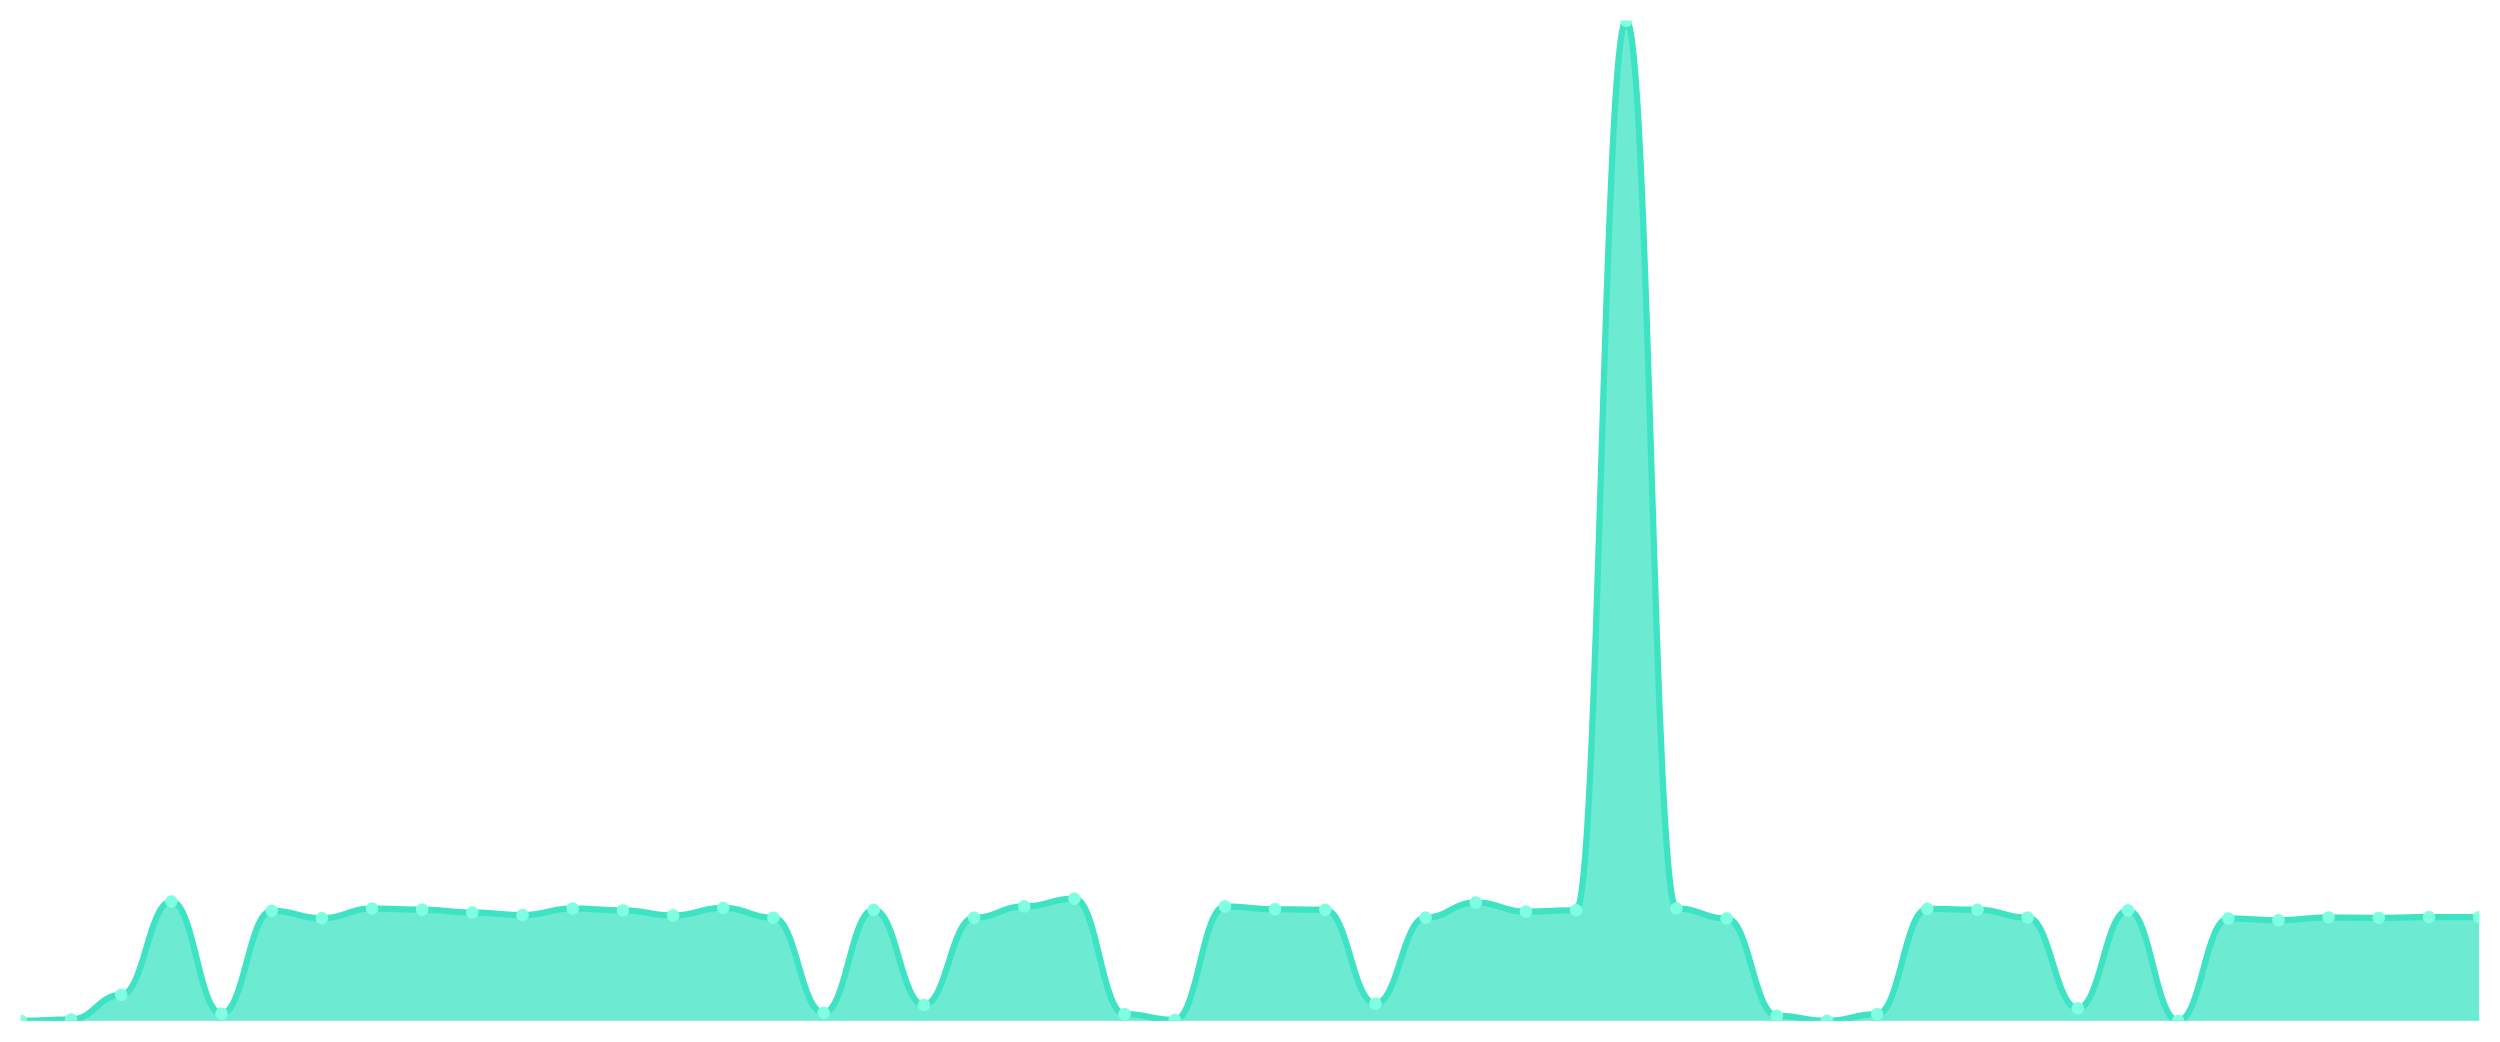
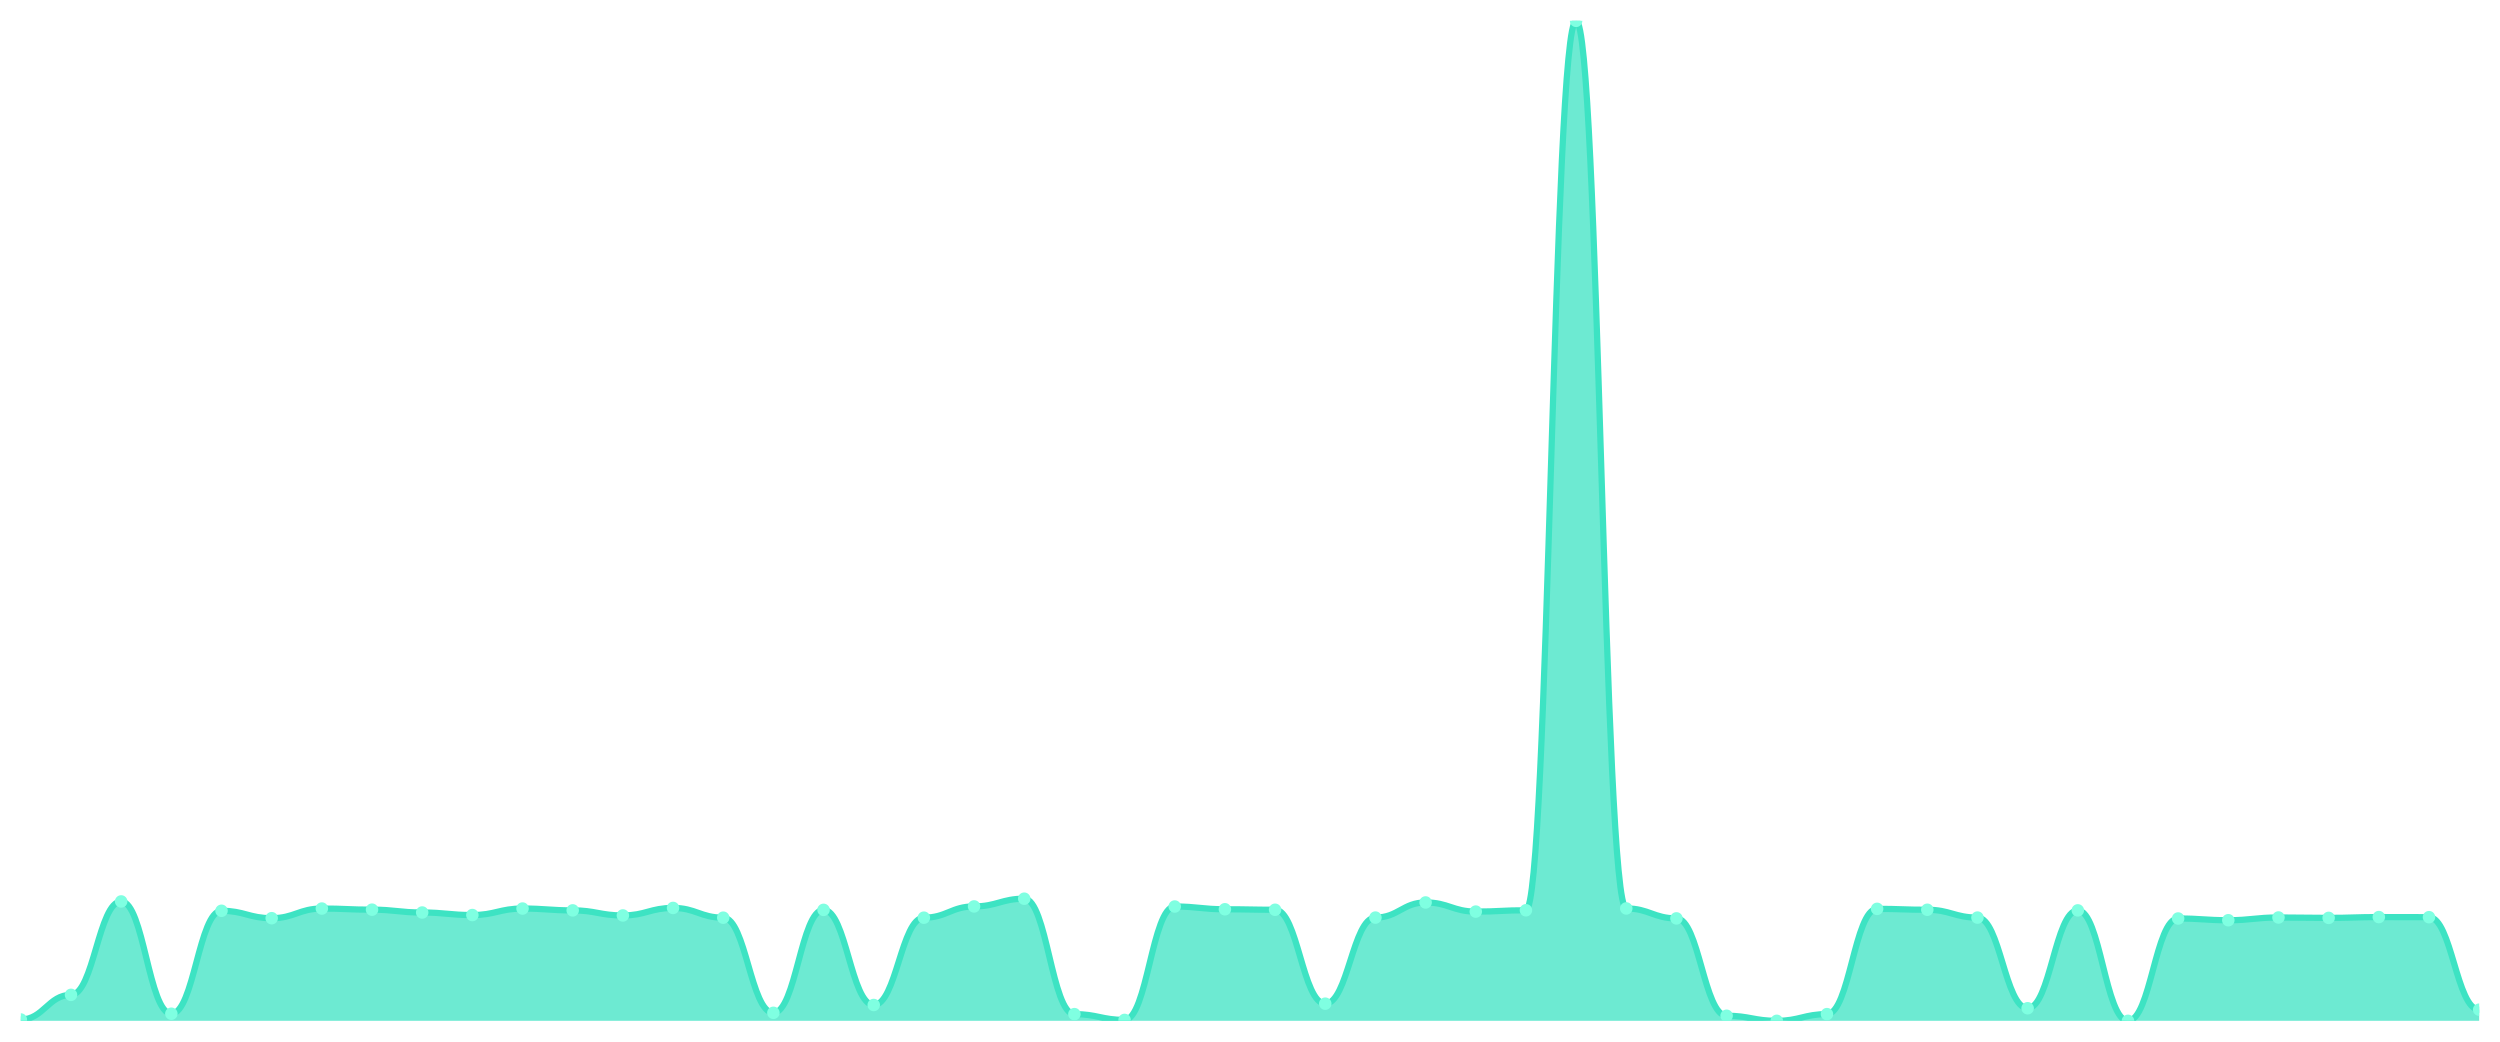
<svg xmlns="http://www.w3.org/2000/svg" viewBox="0 0 1200 500" width="1200" height="500">
  <defs>
    <clipPath id="c">
      <rect x="10" y="10" width="1180" height="480" />
    </clipPath>
  </defs>
  <rect width="1200" height="500" fill="none" />
  <g clip-path="url(#c)">
-     <path d="M 10,490 L 10,490 C 20.837,490 23.245,489.366 34.082,489.366 C 44.918,489.366 47.327,477.525 58.163,477.525 C 69,477.525 71.408,432.692 82.245,432.692 C 93.082,432.692 95.49,486.589 106.327,486.589 C 117.163,486.589 119.571,437.176 130.408,437.176 C 141.245,437.176 143.653,440.733 154.49,440.733 C 165.327,440.733 167.735,436.104 178.571,436.104 C 189.408,436.104 191.816,436.64 202.653,436.64 C 213.49,436.64 215.898,438.004 226.735,438.004 C 237.571,438.004 239.98,439.222 250.816,439.222 C 261.653,439.222 264.061,436.104 274.898,436.104 C 285.735,436.104 288.143,436.981 298.98,436.981 C 309.816,436.981 312.224,439.417 323.061,439.417 C 333.898,439.417 336.306,435.811 347.143,435.811 C 357.98,435.811 360.388,440.489 371.224,440.489 C 382.061,440.489 384.469,486.15 395.306,486.15 C 406.143,486.15 408.551,436.737 419.388,436.737 C 430.224,436.737 432.633,482.398 443.469,482.398 C 454.306,482.398 456.714,440.489 467.551,440.489 C 478.388,440.489 480.796,435.08 491.633,435.08 C 502.469,435.08 504.878,431.377 515.714,431.377 C 526.551,431.377 528.959,486.784 539.796,486.784 C 550.633,486.784 553.041,489.561 563.878,489.561 C 574.714,489.561 577.122,435.129 587.959,435.129 C 598.796,435.129 601.204,436.445 612.041,436.445 C 622.878,436.445 625.286,436.688 636.122,436.688 C 646.959,436.688 649.367,481.764 660.204,481.764 C 671.041,481.764 673.449,440.441 684.286,440.441 C 695.122,440.441 697.531,433.18 708.367,433.18 C 719.204,433.18 721.612,437.565 732.449,437.565 C 743.286,437.565 745.694,436.932 756.531,436.932 C 767.367,436.932 769.776,10 780.612,10 C 791.449,10 793.857,436.055 804.694,436.055 C 815.531,436.055 817.939,440.83 828.776,440.83 C 839.612,440.83 842.02,487.563 852.857,487.563 C 863.694,487.563 866.102,490 876.939,490 C 887.776,490 890.184,486.784 901.02,486.784 C 911.857,486.784 914.265,436.25 925.102,436.25 C 935.939,436.25 938.347,436.688 949.184,436.688 C 960.02,436.688 962.429,440.441 973.265,440.441 C 984.102,440.441 986.51,483.957 997.347,483.957 C 1008.184,483.957 1010.592,436.981 1021.429,436.981 C 1032.265,436.981 1034.673,490 1045.51,490 C 1056.347,490 1058.755,440.879 1069.592,440.879 C 1080.429,440.879 1082.837,441.708 1093.673,441.708 C 1104.51,441.708 1106.918,440.392 1117.755,440.392 C 1128.592,440.392 1131,440.587 1141.837,440.587 C 1152.673,440.587 1155.082,440.197 1165.918,440.197 C 1176.755,440.197 1179.163,440.246 1190,440.246 L 1190,490 Z" fill="rgba(61,227,195,0.75)" />
-     <path d="M 10,490 C 20.837,490 23.245,489.366 34.082,489.366 C 44.918,489.366 47.327,477.525 58.163,477.525 C 69,477.525 71.408,432.692 82.245,432.692 C 93.082,432.692 95.49,486.589 106.327,486.589 C 117.163,486.589 119.571,437.176 130.408,437.176 C 141.245,437.176 143.653,440.733 154.49,440.733 C 165.327,440.733 167.735,436.104 178.571,436.104 C 189.408,436.104 191.816,436.64 202.653,436.64 C 213.49,436.64 215.898,438.004 226.735,438.004 C 237.571,438.004 239.98,439.222 250.816,439.222 C 261.653,439.222 264.061,436.104 274.898,436.104 C 285.735,436.104 288.143,436.981 298.98,436.981 C 309.816,436.981 312.224,439.417 323.061,439.417 C 333.898,439.417 336.306,435.811 347.143,435.811 C 357.98,435.811 360.388,440.489 371.224,440.489 C 382.061,440.489 384.469,486.15 395.306,486.15 C 406.143,486.15 408.551,436.737 419.388,436.737 C 430.224,436.737 432.633,482.398 443.469,482.398 C 454.306,482.398 456.714,440.489 467.551,440.489 C 478.388,440.489 480.796,435.08 491.633,435.08 C 502.469,435.08 504.878,431.377 515.714,431.377 C 526.551,431.377 528.959,486.784 539.796,486.784 C 550.633,486.784 553.041,489.561 563.878,489.561 C 574.714,489.561 577.122,435.129 587.959,435.129 C 598.796,435.129 601.204,436.445 612.041,436.445 C 622.878,436.445 625.286,436.688 636.122,436.688 C 646.959,436.688 649.367,481.764 660.204,481.764 C 671.041,481.764 673.449,440.441 684.286,440.441 C 695.122,440.441 697.531,433.18 708.367,433.18 C 719.204,433.18 721.612,437.565 732.449,437.565 C 743.286,437.565 745.694,436.932 756.531,436.932 C 767.367,436.932 769.776,10 780.612,10 C 791.449,10 793.857,436.055 804.694,436.055 C 815.531,436.055 817.939,440.83 828.776,440.83 C 839.612,440.83 842.02,487.563 852.857,487.563 C 863.694,487.563 866.102,490 876.939,490 C 887.776,490 890.184,486.784 901.02,486.784 C 911.857,486.784 914.265,436.25 925.102,436.25 C 935.939,436.25 938.347,436.688 949.184,436.688 C 960.02,436.688 962.429,440.441 973.265,440.441 C 984.102,440.441 986.51,483.957 997.347,483.957 C 1008.184,483.957 1010.592,436.981 1021.429,436.981 C 1032.265,436.981 1034.673,490 1045.51,490 C 1056.347,490 1058.755,440.879 1069.592,440.879 C 1080.429,440.879 1082.837,441.708 1093.673,441.708 C 1104.51,441.708 1106.918,440.392 1117.755,440.392 C 1128.592,440.392 1131,440.587 1141.837,440.587 C 1152.673,440.587 1155.082,440.197 1165.918,440.197 C 1176.755,440.197 1179.163,440.246 1190,440.246" fill="none" stroke="#3de3c3" stroke-width="3" stroke-linecap="round" stroke-linejoin="round" />
-     <circle cx="10" cy="490" r="3" fill="#7fffe1" />
-     <circle cx="34.082" cy="489.366" r="3" fill="#7fffe1" />
-     <circle cx="58.163" cy="477.525" r="3" fill="#7fffe1" />
-     <circle cx="82.245" cy="432.692" r="3" fill="#7fffe1" />
-     <circle cx="106.327" cy="486.589" r="3" fill="#7fffe1" />
-     <circle cx="130.408" cy="437.176" r="3" fill="#7fffe1" />
-     <circle cx="154.49" cy="440.733" r="3" fill="#7fffe1" />
-     <circle cx="178.571" cy="436.104" r="3" fill="#7fffe1" />
-     <circle cx="202.653" cy="436.64" r="3" fill="#7fffe1" />
-     <circle cx="226.735" cy="438.004" r="3" fill="#7fffe1" />
-     <circle cx="250.816" cy="439.222" r="3" fill="#7fffe1" />
-     <circle cx="274.898" cy="436.104" r="3" fill="#7fffe1" />
-     <circle cx="298.98" cy="436.981" r="3" fill="#7fffe1" />
-     <circle cx="323.061" cy="439.417" r="3" fill="#7fffe1" />
-     <circle cx="347.143" cy="435.811" r="3" fill="#7fffe1" />
-     <circle cx="371.224" cy="440.489" r="3" fill="#7fffe1" />
-     <circle cx="395.306" cy="486.15" r="3" fill="#7fffe1" />
-     <circle cx="419.388" cy="436.737" r="3" fill="#7fffe1" />
-     <circle cx="443.469" cy="482.398" r="3" fill="#7fffe1" />
-     <circle cx="467.551" cy="440.489" r="3" fill="#7fffe1" />
-     <circle cx="491.633" cy="435.08" r="3" fill="#7fffe1" />
-     <circle cx="515.714" cy="431.377" r="3" fill="#7fffe1" />
-     <circle cx="539.796" cy="486.784" r="3" fill="#7fffe1" />
-     <circle cx="563.878" cy="489.561" r="3" fill="#7fffe1" />
-     <circle cx="587.959" cy="435.129" r="3" fill="#7fffe1" />
-     <circle cx="612.041" cy="436.445" r="3" fill="#7fffe1" />
-     <circle cx="636.122" cy="436.688" r="3" fill="#7fffe1" />
-     <circle cx="660.204" cy="481.764" r="3" fill="#7fffe1" />
-     <circle cx="684.286" cy="440.441" r="3" fill="#7fffe1" />
-     <circle cx="708.367" cy="433.18" r="3" fill="#7fffe1" />
-     <circle cx="732.449" cy="437.565" r="3" fill="#7fffe1" />
-     <circle cx="756.531" cy="436.932" r="3" fill="#7fffe1" />
-     <circle cx="780.612" cy="10" r="3" fill="#7fffe1" />
-     <circle cx="804.694" cy="436.055" r="3" fill="#7fffe1" />
-     <circle cx="828.776" cy="440.83" r="3" fill="#7fffe1" />
-     <circle cx="852.857" cy="487.563" r="3" fill="#7fffe1" />
-     <circle cx="876.939" cy="490" r="3" fill="#7fffe1" />
-     <circle cx="901.02" cy="486.784" r="3" fill="#7fffe1" />
-     <circle cx="925.102" cy="436.25" r="3" fill="#7fffe1" />
-     <circle cx="949.184" cy="436.688" r="3" fill="#7fffe1" />
-     <circle cx="973.265" cy="440.441" r="3" fill="#7fffe1" />
-     <circle cx="997.347" cy="483.957" r="3" fill="#7fffe1" />
-     <circle cx="1021.429" cy="436.981" r="3" fill="#7fffe1" />
-     <circle cx="1045.51" cy="490" r="3" fill="#7fffe1" />
-     <circle cx="1069.592" cy="440.879" r="3" fill="#7fffe1" />
-     <circle cx="1093.673" cy="441.708" r="3" fill="#7fffe1" />
-     <circle cx="1117.755" cy="440.392" r="3" fill="#7fffe1" />
-     <circle cx="1141.837" cy="440.587" r="3" fill="#7fffe1" />
-     <circle cx="1165.918" cy="440.197" r="3" fill="#7fffe1" />
-     <circle cx="1190" cy="440.246" r="3" fill="#7fffe1" />
+     <path d="M 10,490 L 10,489.366 C 20.837,489.366 23.245,477.525 34.082,477.525 C 44.918,477.525 47.327,432.692 58.163,432.692 C 69,432.692 71.408,486.589 82.245,486.589 C 93.082,486.589 95.49,437.176 106.327,437.176 C 117.163,437.176 119.571,440.733 130.408,440.733 C 141.245,440.733 143.653,436.104 154.49,436.104 C 165.327,436.104 167.735,436.64 178.571,436.64 C 189.408,436.64 191.816,438.004 202.653,438.004 C 213.49,438.004 215.898,439.222 226.735,439.222 C 237.571,439.222 239.98,436.104 250.816,436.104 C 261.653,436.104 264.061,436.981 274.898,436.981 C 285.735,436.981 288.143,439.417 298.98,439.417 C 309.816,439.417 312.224,435.811 323.061,435.811 C 333.898,435.811 336.306,440.489 347.143,440.489 C 357.98,440.489 360.388,486.15 371.224,486.15 C 382.061,486.15 384.469,436.737 395.306,436.737 C 406.143,436.737 408.551,482.398 419.388,482.398 C 430.224,482.398 432.633,440.489 443.469,440.489 C 454.306,440.489 456.714,435.08 467.551,435.08 C 478.388,435.08 480.796,431.377 491.633,431.377 C 502.469,431.377 504.878,486.784 515.714,486.784 C 526.551,486.784 528.959,489.561 539.796,489.561 C 550.633,489.561 553.041,435.129 563.878,435.129 C 574.714,435.129 577.122,436.445 587.959,436.445 C 598.796,436.445 601.204,436.688 612.041,436.688 C 622.878,436.688 625.286,481.764 636.122,481.764 C 646.959,481.764 649.367,440.441 660.204,440.441 C 671.041,440.441 673.449,433.18 684.286,433.18 C 695.122,433.18 697.531,437.565 708.367,437.565 C 719.204,437.565 721.612,436.932 732.449,436.932 C 743.286,436.932 745.694,10 756.531,10 C 767.367,10 769.776,436.055 780.612,436.055 C 791.449,436.055 793.857,440.83 804.694,440.83 C 815.531,440.83 817.939,487.563 828.776,487.563 C 839.612,487.563 842.02,490 852.857,490 C 863.694,490 866.102,486.784 876.939,486.784 C 887.776,486.784 890.184,436.25 901.02,436.25 C 911.857,436.25 914.265,436.688 925.102,436.688 C 935.939,436.688 938.347,440.441 949.184,440.441 C 960.02,440.441 962.429,483.957 973.265,483.957 C 984.102,483.957 986.51,436.981 997.347,436.981 C 1008.184,436.981 1010.592,490 1021.429,490 C 1032.265,490 1034.673,440.879 1045.51,440.879 C 1056.347,440.879 1058.755,441.708 1069.592,441.708 C 1080.429,441.708 1082.837,440.392 1093.673,440.392 C 1104.51,440.392 1106.918,440.587 1117.755,440.587 C 1128.592,440.587 1131,440.197 1141.837,440.197 C 1152.673,440.197 1155.082,440.246 1165.918,440.246 C 1176.755,440.246 1179.163,484.64 1190,484.64 L 1190,490 Z" fill="rgba(61,227,195,0.75)" />
+     <path d="M 10,489.366 C 20.837,489.366 23.245,477.525 34.082,477.525 C 44.918,477.525 47.327,432.692 58.163,432.692 C 69,432.692 71.408,486.589 82.245,486.589 C 93.082,486.589 95.49,437.176 106.327,437.176 C 117.163,437.176 119.571,440.733 130.408,440.733 C 141.245,440.733 143.653,436.104 154.49,436.104 C 165.327,436.104 167.735,436.64 178.571,436.64 C 189.408,436.64 191.816,438.004 202.653,438.004 C 213.49,438.004 215.898,439.222 226.735,439.222 C 237.571,439.222 239.98,436.104 250.816,436.104 C 261.653,436.104 264.061,436.981 274.898,436.981 C 285.735,436.981 288.143,439.417 298.98,439.417 C 309.816,439.417 312.224,435.811 323.061,435.811 C 333.898,435.811 336.306,440.489 347.143,440.489 C 357.98,440.489 360.388,486.15 371.224,486.15 C 382.061,486.15 384.469,436.737 395.306,436.737 C 406.143,436.737 408.551,482.398 419.388,482.398 C 430.224,482.398 432.633,440.489 443.469,440.489 C 454.306,440.489 456.714,435.08 467.551,435.08 C 478.388,435.08 480.796,431.377 491.633,431.377 C 502.469,431.377 504.878,486.784 515.714,486.784 C 526.551,486.784 528.959,489.561 539.796,489.561 C 550.633,489.561 553.041,435.129 563.878,435.129 C 574.714,435.129 577.122,436.445 587.959,436.445 C 598.796,436.445 601.204,436.688 612.041,436.688 C 622.878,436.688 625.286,481.764 636.122,481.764 C 646.959,481.764 649.367,440.441 660.204,440.441 C 671.041,440.441 673.449,433.18 684.286,433.18 C 695.122,433.18 697.531,437.565 708.367,437.565 C 719.204,437.565 721.612,436.932 732.449,436.932 C 743.286,436.932 745.694,10 756.531,10 C 767.367,10 769.776,436.055 780.612,436.055 C 791.449,436.055 793.857,440.83 804.694,440.83 C 815.531,440.83 817.939,487.563 828.776,487.563 C 839.612,487.563 842.02,490 852.857,490 C 863.694,490 866.102,486.784 876.939,486.784 C 887.776,486.784 890.184,436.25 901.02,436.25 C 911.857,436.25 914.265,436.688 925.102,436.688 C 935.939,436.688 938.347,440.441 949.184,440.441 C 960.02,440.441 962.429,483.957 973.265,483.957 C 984.102,483.957 986.51,436.981 997.347,436.981 C 1008.184,436.981 1010.592,490 1021.429,490 C 1032.265,490 1034.673,440.879 1045.51,440.879 C 1056.347,440.879 1058.755,441.708 1069.592,441.708 C 1080.429,441.708 1082.837,440.392 1093.673,440.392 C 1104.51,440.392 1106.918,440.587 1117.755,440.587 C 1128.592,440.587 1131,440.197 1141.837,440.197 C 1152.673,440.197 1155.082,440.246 1165.918,440.246 C 1176.755,440.246 1179.163,484.64 1190,484.64" fill="none" stroke="#3de3c3" stroke-width="3" stroke-linecap="round" stroke-linejoin="round" />
+     <circle cx="10" cy="489.366" r="3" fill="#7fffe1" />
+     <circle cx="34.082" cy="477.525" r="3" fill="#7fffe1" />
+     <circle cx="58.163" cy="432.692" r="3" fill="#7fffe1" />
+     <circle cx="82.245" cy="486.589" r="3" fill="#7fffe1" />
+     <circle cx="106.327" cy="437.176" r="3" fill="#7fffe1" />
+     <circle cx="130.408" cy="440.733" r="3" fill="#7fffe1" />
+     <circle cx="154.49" cy="436.104" r="3" fill="#7fffe1" />
+     <circle cx="178.571" cy="436.64" r="3" fill="#7fffe1" />
+     <circle cx="202.653" cy="438.004" r="3" fill="#7fffe1" />
+     <circle cx="226.735" cy="439.222" r="3" fill="#7fffe1" />
+     <circle cx="250.816" cy="436.104" r="3" fill="#7fffe1" />
+     <circle cx="274.898" cy="436.981" r="3" fill="#7fffe1" />
+     <circle cx="298.98" cy="439.417" r="3" fill="#7fffe1" />
+     <circle cx="323.061" cy="435.811" r="3" fill="#7fffe1" />
+     <circle cx="347.143" cy="440.489" r="3" fill="#7fffe1" />
+     <circle cx="371.224" cy="486.15" r="3" fill="#7fffe1" />
+     <circle cx="395.306" cy="436.737" r="3" fill="#7fffe1" />
+     <circle cx="419.388" cy="482.398" r="3" fill="#7fffe1" />
+     <circle cx="443.469" cy="440.489" r="3" fill="#7fffe1" />
+     <circle cx="467.551" cy="435.08" r="3" fill="#7fffe1" />
+     <circle cx="491.633" cy="431.377" r="3" fill="#7fffe1" />
+     <circle cx="515.714" cy="486.784" r="3" fill="#7fffe1" />
+     <circle cx="539.796" cy="489.561" r="3" fill="#7fffe1" />
+     <circle cx="563.878" cy="435.129" r="3" fill="#7fffe1" />
+     <circle cx="587.959" cy="436.445" r="3" fill="#7fffe1" />
+     <circle cx="612.041" cy="436.688" r="3" fill="#7fffe1" />
+     <circle cx="636.122" cy="481.764" r="3" fill="#7fffe1" />
+     <circle cx="660.204" cy="440.441" r="3" fill="#7fffe1" />
+     <circle cx="684.286" cy="433.18" r="3" fill="#7fffe1" />
+     <circle cx="708.367" cy="437.565" r="3" fill="#7fffe1" />
+     <circle cx="732.449" cy="436.932" r="3" fill="#7fffe1" />
+     <circle cx="756.531" cy="10" r="3" fill="#7fffe1" />
+     <circle cx="780.612" cy="436.055" r="3" fill="#7fffe1" />
+     <circle cx="804.694" cy="440.83" r="3" fill="#7fffe1" />
+     <circle cx="828.776" cy="487.563" r="3" fill="#7fffe1" />
+     <circle cx="852.857" cy="490" r="3" fill="#7fffe1" />
+     <circle cx="876.939" cy="486.784" r="3" fill="#7fffe1" />
+     <circle cx="901.02" cy="436.25" r="3" fill="#7fffe1" />
+     <circle cx="925.102" cy="436.688" r="3" fill="#7fffe1" />
+     <circle cx="949.184" cy="440.441" r="3" fill="#7fffe1" />
+     <circle cx="973.265" cy="483.957" r="3" fill="#7fffe1" />
+     <circle cx="997.347" cy="436.981" r="3" fill="#7fffe1" />
+     <circle cx="1021.429" cy="490" r="3" fill="#7fffe1" />
+     <circle cx="1045.51" cy="440.879" r="3" fill="#7fffe1" />
+     <circle cx="1069.592" cy="441.708" r="3" fill="#7fffe1" />
+     <circle cx="1093.673" cy="440.392" r="3" fill="#7fffe1" />
+     <circle cx="1117.755" cy="440.587" r="3" fill="#7fffe1" />
+     <circle cx="1141.837" cy="440.197" r="3" fill="#7fffe1" />
+     <circle cx="1165.918" cy="440.246" r="3" fill="#7fffe1" />
+     <circle cx="1190" cy="484.64" r="3" fill="#7fffe1" />
  </g>
</svg>
